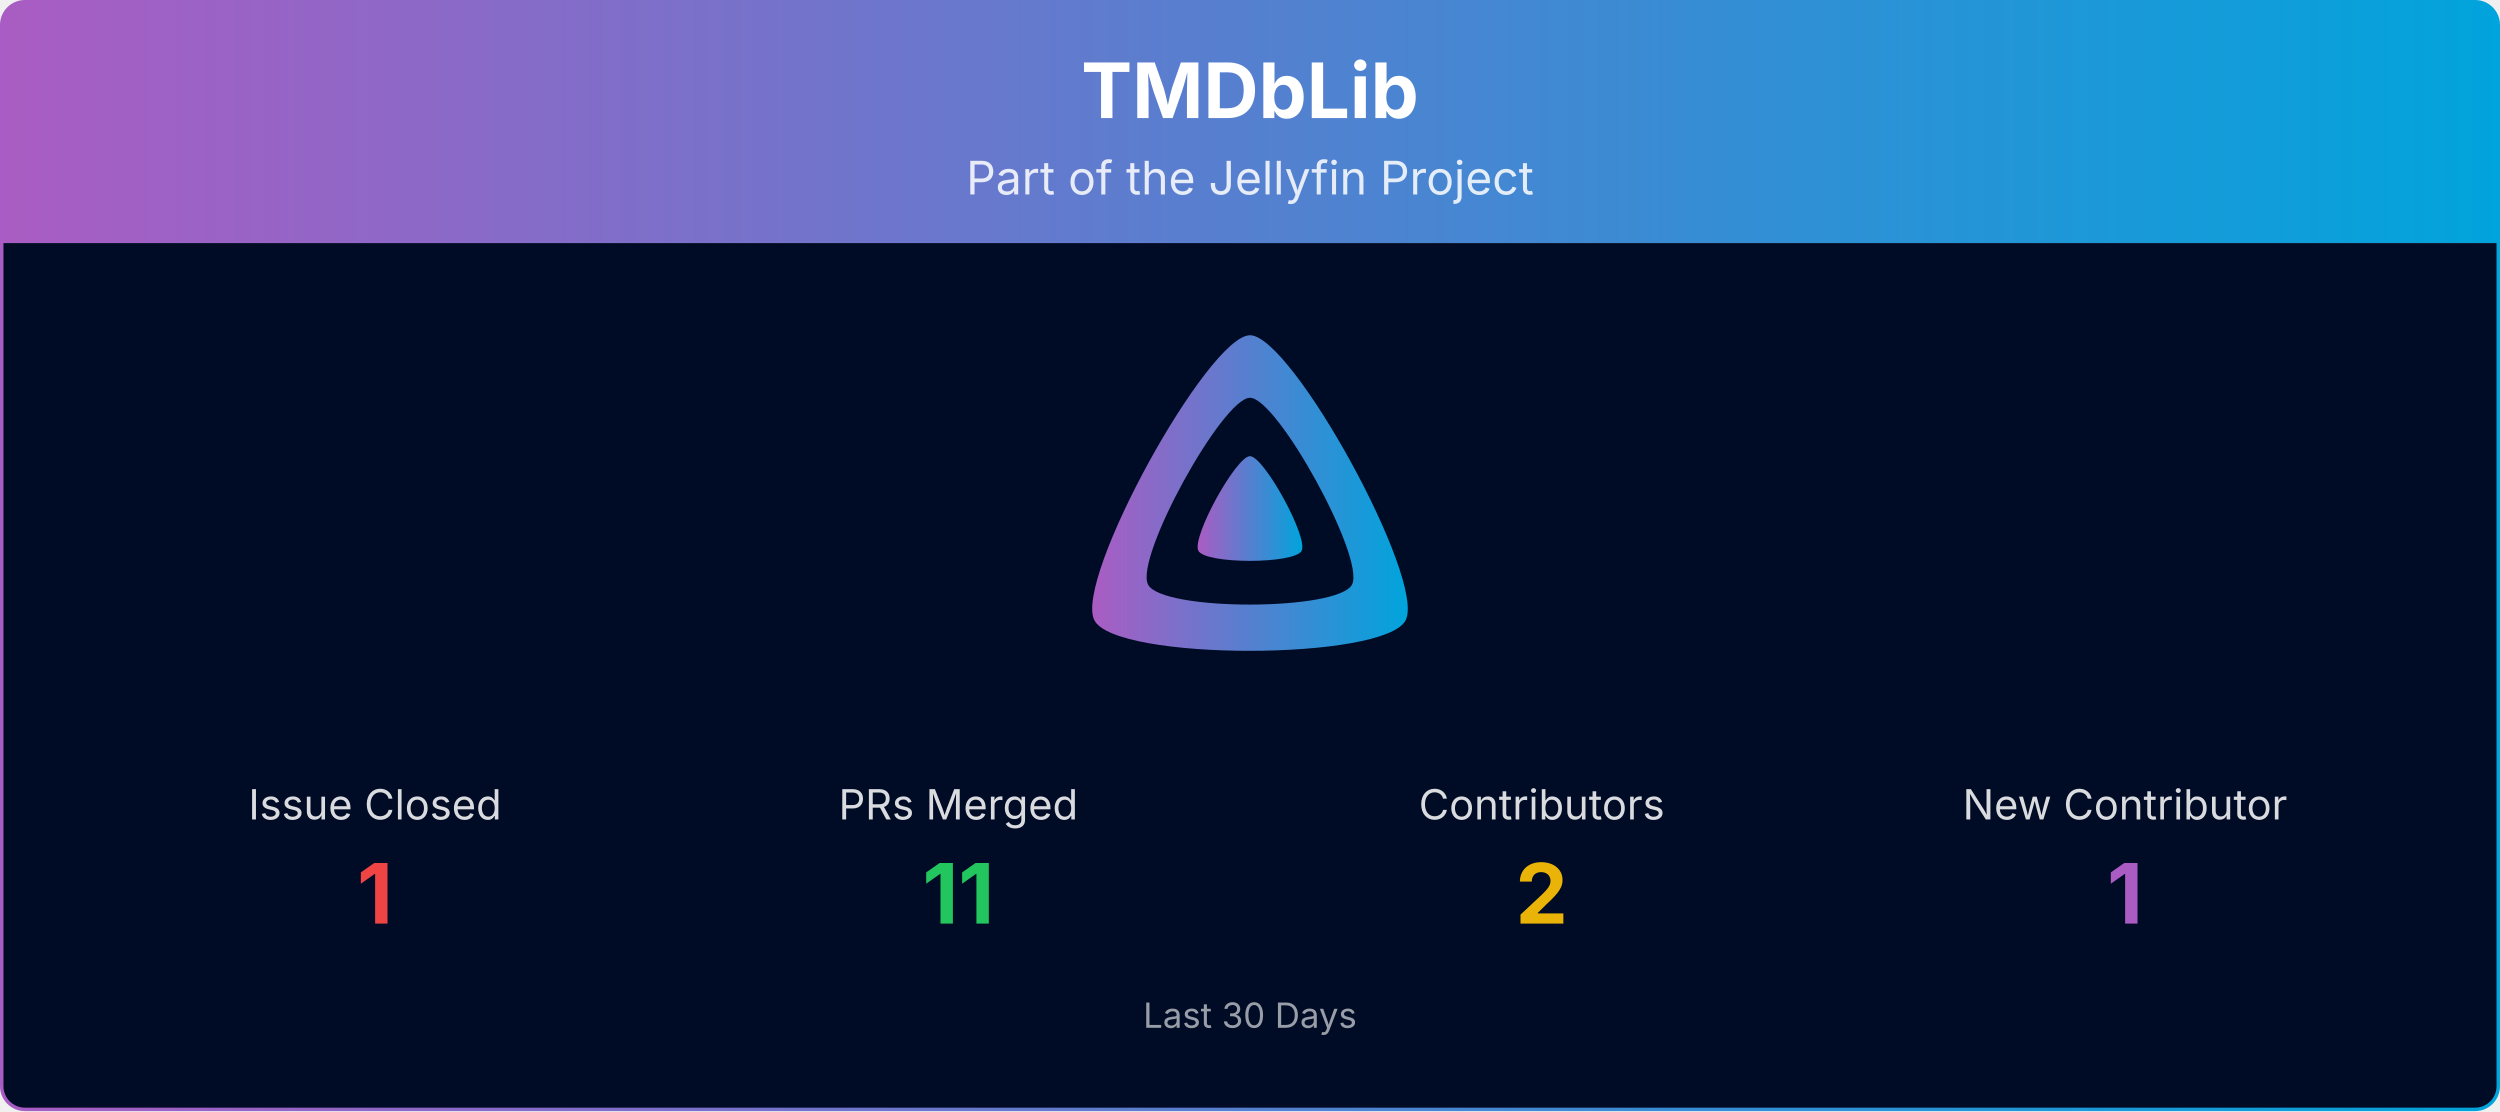
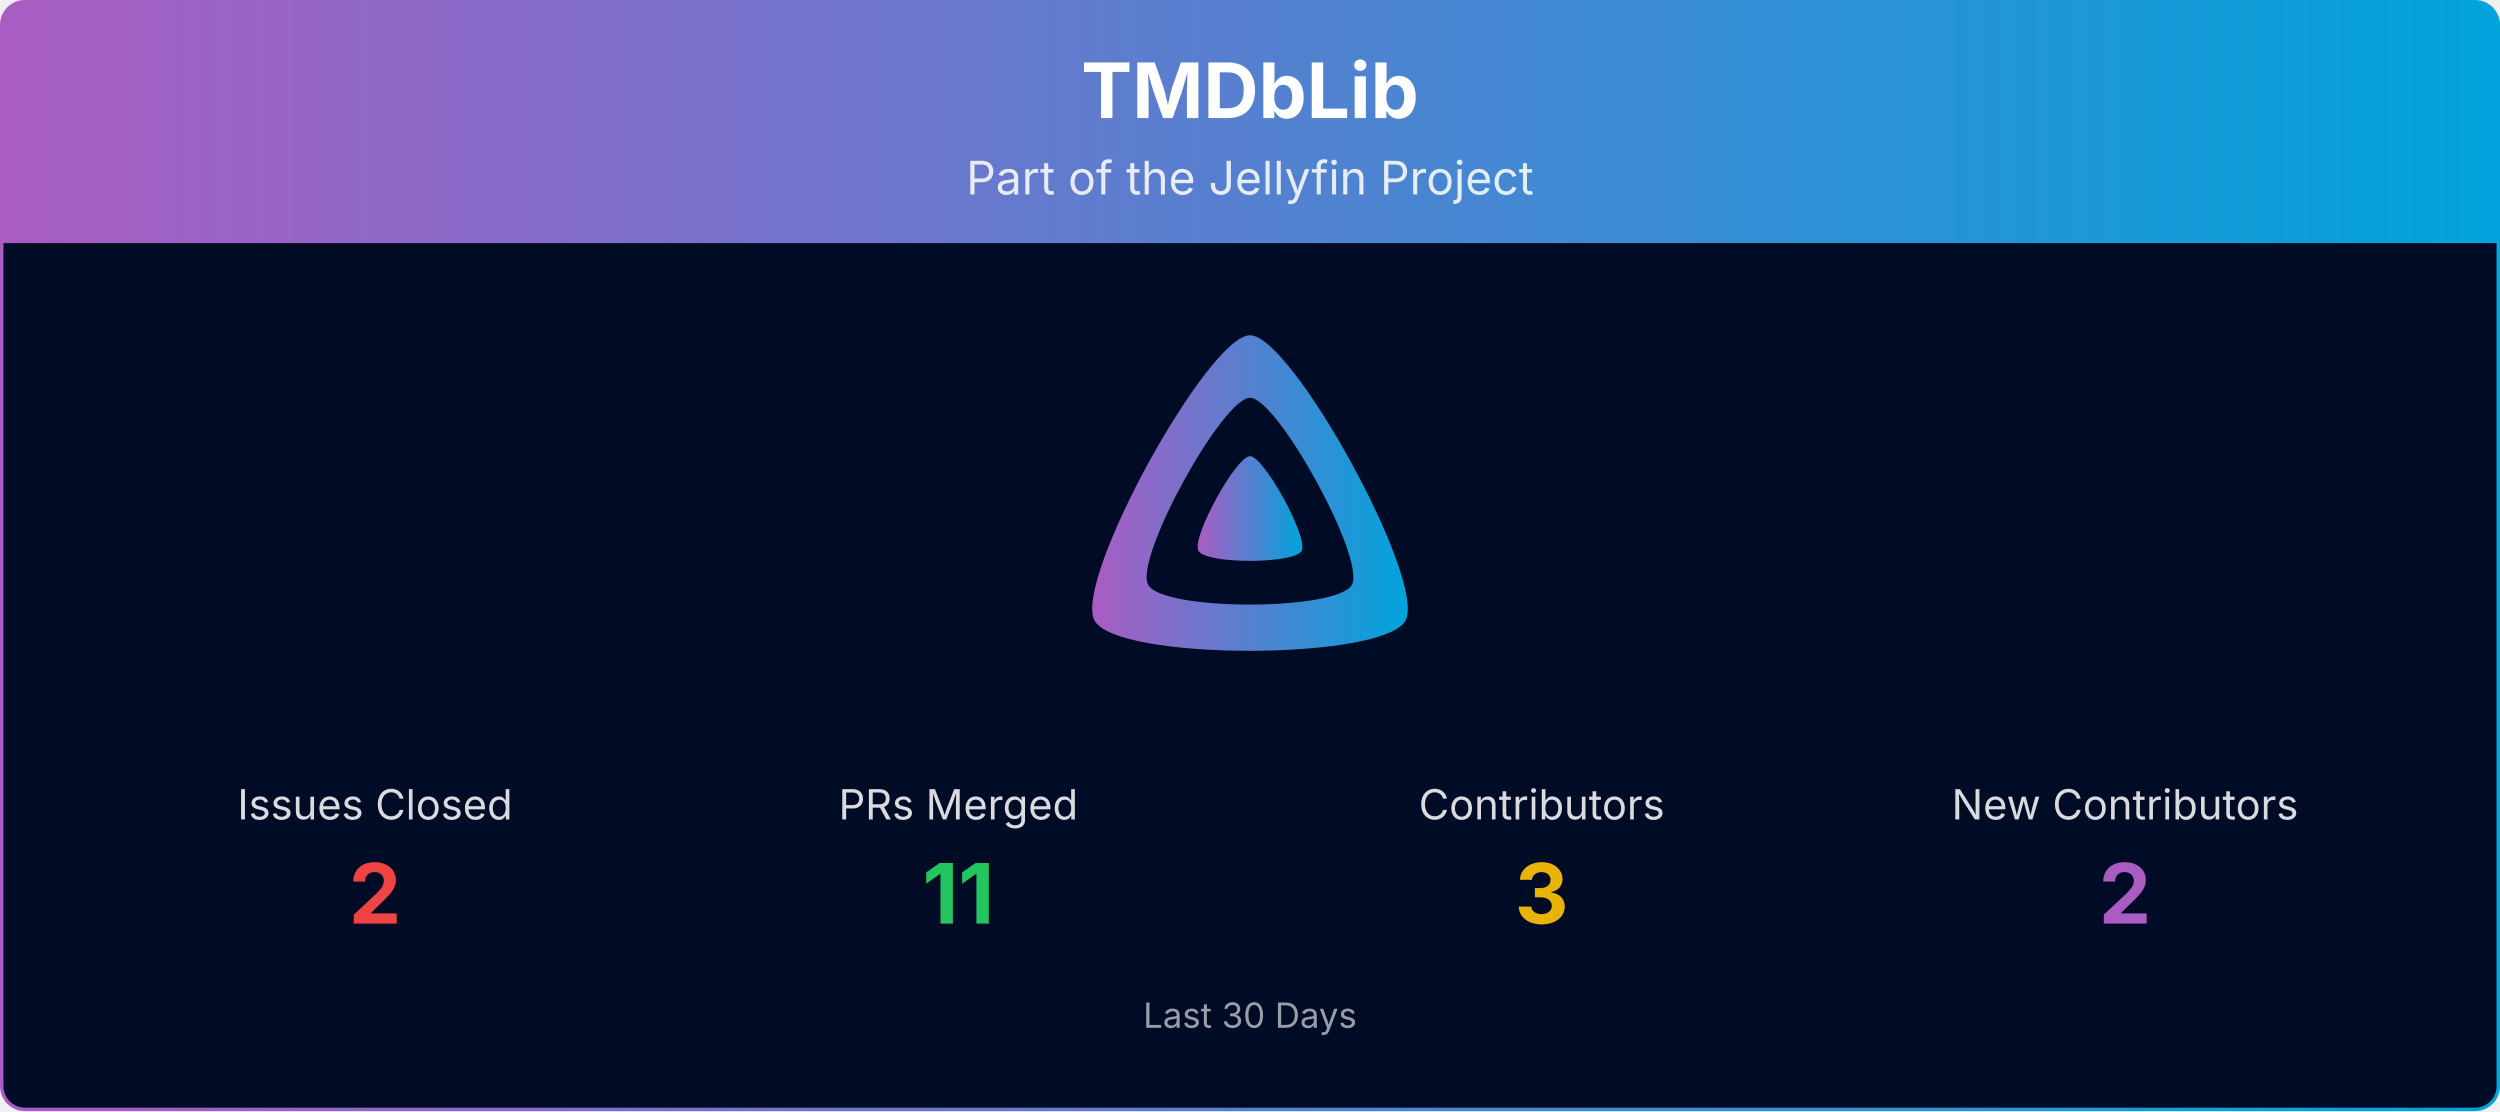
<svg xmlns="http://www.w3.org/2000/svg" viewBox="0 0 1080 480" width="100%" role="img" aria-label="TMDbLib">
  <defs>
    <linearGradient id="banner-tmdblib-grad" x1="0" y1="0" x2="1" y2="0">
      <stop offset="0%" stop-color="#AA5CC3" />
      <stop offset="100%" stop-color="#00A4DC" />
    </linearGradient>
    <clipPath id="banner-tmdblib-grad-clip">
      <rect x="0.75" y="0.75" width="1078.5" height="478.5" rx="10" ry="10" />
    </clipPath>
  </defs>
  <g clip-path="url(#banner-tmdblib-grad-clip)">
    <path d="M0.75,10.75 A10.0,10.0 0 0 1 10.75,0.75 L1069.25,0.75 A10.0,10.0 0 0 1 1079.25,10.75 L1079.25,105.00 L0.75,105.00 Z" fill="url(#banner-tmdblib-grad)" />
    <text x="540.0" y="51" text-anchor="middle" font-size="33" font-weight="700" font-family="Plus Jakarta Sans, system-ui, -apple-system, Segoe UI, sans-serif" fill="#ffffff">TMDbLib</text>
    <text x="540.0" y="84" text-anchor="middle" font-size="20" font-family="Plus Jakarta Sans, system-ui, -apple-system, Segoe UI, sans-serif" fill="#ffffff" opacity="0.85">Part of the Jellyfin Project</text>
    <rect x="0.75" y="105" width="1078.5" height="374.25" fill="#000b25" />
    <g transform="translate(465.00,138.00) scale(0.29297)">
      <path fill="url(#banner-tmdblib-grad)" fill-rule="evenodd" d="M256,23.3c-61.6,0-259.8,359.4-229.6,420.1s429.3,60,459.2,0S317.6,23.3,256,23.3zM406.5,390.8c-19.6,39.3-281.1,39.8-300.9,0s110.1-275.3,150.4-275.3S426.1,351.4,406.5,390.8z" />
      <path fill="url(#banner-tmdblib-grad)" d="M256,201.6c-20.4,0-86.2,119.3-76.2,139.4s142.5,19.9,152.4,0S276.5,201.6,256,201.6z" />
    </g>
-     <text x="162.0" y="354.0" text-anchor="middle" font-size="18" font-family="Plus Jakarta Sans, system-ui, -apple-system, Segoe UI, sans-serif" fill="#ffffff" opacity="0.85">Issue Closed</text>
-     <text x="162.0" y="399.0" text-anchor="middle" font-size="36" font-weight="700" font-family="Plus Jakarta Sans, system-ui, -apple-system, Segoe UI, sans-serif" fill="#ef4444">1</text>
+     <text x="162.0" y="354.0" text-anchor="middle" font-size="18" font-family="Plus Jakarta Sans, system-ui, -apple-system, Segoe UI, sans-serif" fill="#ffffff" opacity="0.85">Issues Closed</text>
+     <text x="162.0" y="399.0" text-anchor="middle" font-size="36" font-weight="700" font-family="Plus Jakarta Sans, system-ui, -apple-system, Segoe UI, sans-serif" fill="#ef4444">2</text>
    <text x="414.0" y="354.0" text-anchor="middle" font-size="18" font-family="Plus Jakarta Sans, system-ui, -apple-system, Segoe UI, sans-serif" fill="#ffffff" opacity="0.85">PRs Merged</text>
    <text x="414.0" y="399.0" text-anchor="middle" font-size="36" font-weight="700" font-family="Plus Jakarta Sans, system-ui, -apple-system, Segoe UI, sans-serif" fill="#22c55e">11</text>
    <text x="666.0" y="354.0" text-anchor="middle" font-size="18" font-family="Plus Jakarta Sans, system-ui, -apple-system, Segoe UI, sans-serif" fill="#ffffff" opacity="0.85">Contributors</text>
-     <text x="666.0" y="399.0" text-anchor="middle" font-size="36" font-weight="700" font-family="Plus Jakarta Sans, system-ui, -apple-system, Segoe UI, sans-serif" fill="#eab308">2</text>
-     <text x="918.0" y="354.0" text-anchor="middle" font-size="18" font-family="Plus Jakarta Sans, system-ui, -apple-system, Segoe UI, sans-serif" fill="#ffffff" opacity="0.85">New Contributor</text>
-     <text x="918.0" y="399.0" text-anchor="middle" font-size="36" font-weight="700" font-family="Plus Jakarta Sans, system-ui, -apple-system, Segoe UI, sans-serif" fill="#AA5CC3">1</text>
+     <text x="666.0" y="399.0" text-anchor="middle" font-size="36" font-weight="700" font-family="Plus Jakarta Sans, system-ui, -apple-system, Segoe UI, sans-serif" fill="#eab308">3</text>
+     <text x="918.0" y="354.0" text-anchor="middle" font-size="18" font-family="Plus Jakarta Sans, system-ui, -apple-system, Segoe UI, sans-serif" fill="#ffffff" opacity="0.85">New Contributors</text>
+     <text x="918.0" y="399.0" text-anchor="middle" font-size="36" font-weight="700" font-family="Plus Jakarta Sans, system-ui, -apple-system, Segoe UI, sans-serif" fill="#AA5CC3">2</text>
    <text x="540.0" y="444.0" text-anchor="middle" font-size="15" font-family="Plus Jakarta Sans, system-ui, -apple-system, Segoe UI, sans-serif" fill="#ffffff" opacity="0.6">Last 30 Days</text>
  </g>
  <rect x="0.75" y="0.75" width="1078.5" height="478.5" rx="10" ry="10" fill="none" stroke="url(#banner-tmdblib-grad)" stroke-width="1.5" />
</svg>
